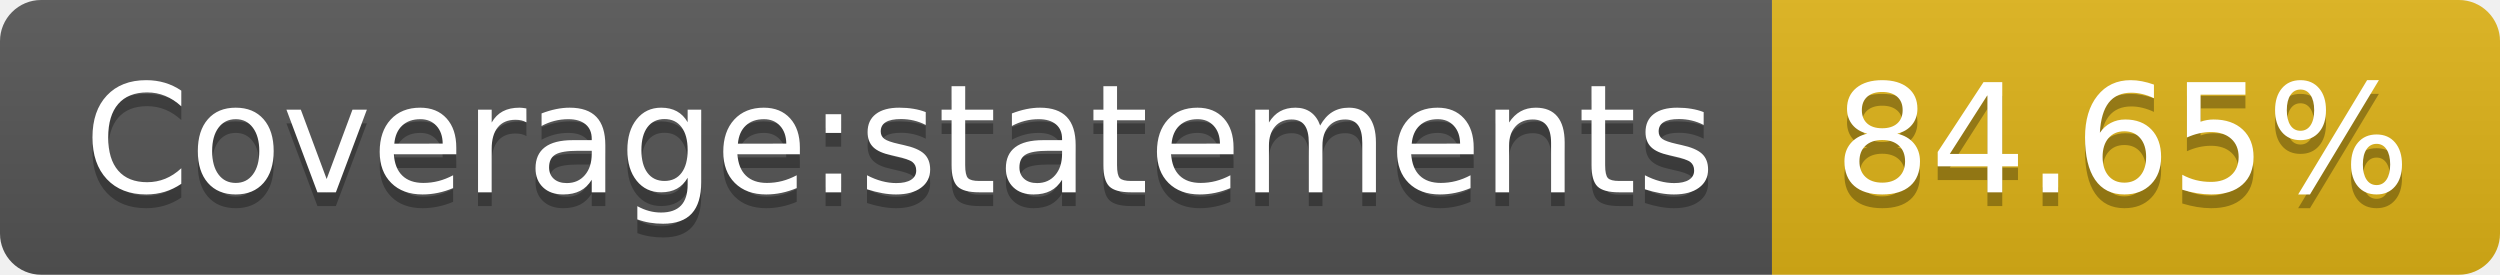
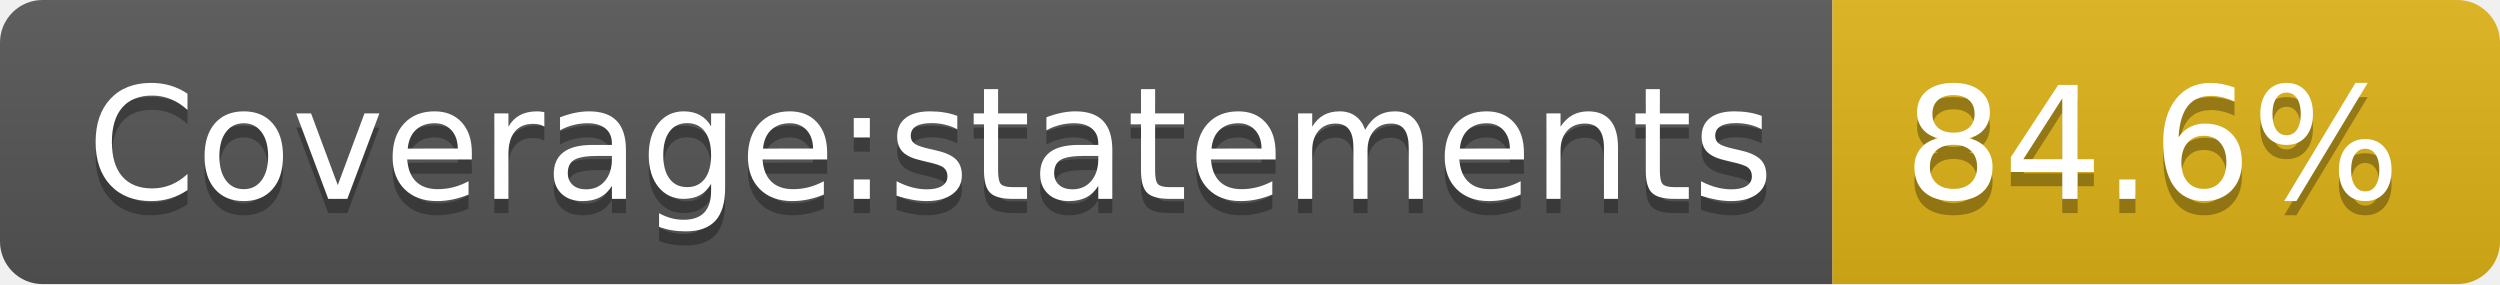
- <svg xmlns="http://www.w3.org/2000/svg" width="182" height="20" role="img" aria-label="Coverage:statements: 84.65%">
+ <svg xmlns="http://www.w3.org/2000/svg" width="176" height="20" role="img" aria-label="Coverage:statements: 84.6%">
  <linearGradient id="s" x2="0" y2="100%">
    <stop offset="0" stop-color="#bbb" stop-opacity=".1" />
    <stop offset="1" stop-opacity=".1" />
  </linearGradient>
  <clipPath id="r">
-     <rect width="182" height="20" rx="3" fill="#fff" />
+     <rect width="176" height="20" rx="3" fill="#fff" />
  </clipPath>
  <g clip-path="url(#r)">
    <rect width="129" height="20" fill="#555" />
-     <rect x="129" width="53" height="20" fill="#dfb317" />
-     <rect width="182" height="20" fill="url(#s)" />
+     <rect x="129" width="47" height="20" fill="#dfb317" />
+     <rect width="176" height="20" fill="url(#s)" />
  </g>
  <g fill="#fff" text-anchor="middle" font-family="Verdana,Geneva,DejaVu Sans,sans-serif" text-rendering="geometricPrecision" font-size="110">
    <text aria-hidden="true" x="655" y="150" fill="#010101" fill-opacity=".3" transform="scale(.1)" textLength="1190">Coverage:statements</text>
    <text x="655" y="140" transform="scale(.1)" fill="#fff" textLength="1190">Coverage:statements</text>
-     <text aria-hidden="true" x="1545" y="150" fill="#010101" fill-opacity=".3" transform="scale(.1)" textLength="430">84.65%</text>
-     <text x="1545" y="140" transform="scale(.1)" fill="#fff" textLength="430">84.65%</text>
+     <text aria-hidden="true" x="1515" y="150" fill="#010101" fill-opacity=".3" transform="scale(.1)" textLength="370">84.6%</text>
+     <text x="1515" y="140" transform="scale(.1)" fill="#fff" textLength="370">84.6%</text>
  </g>
</svg>
